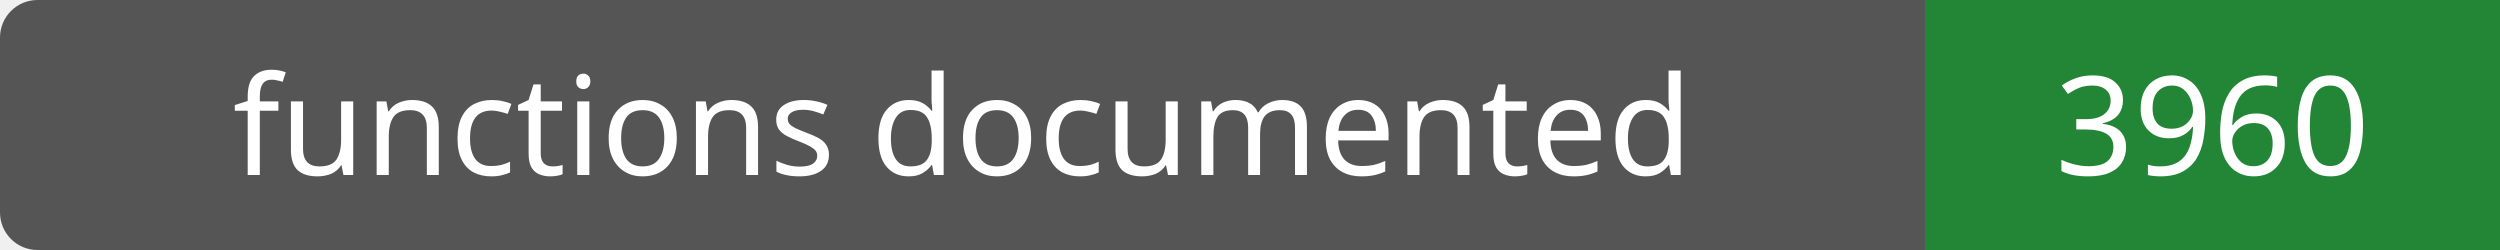
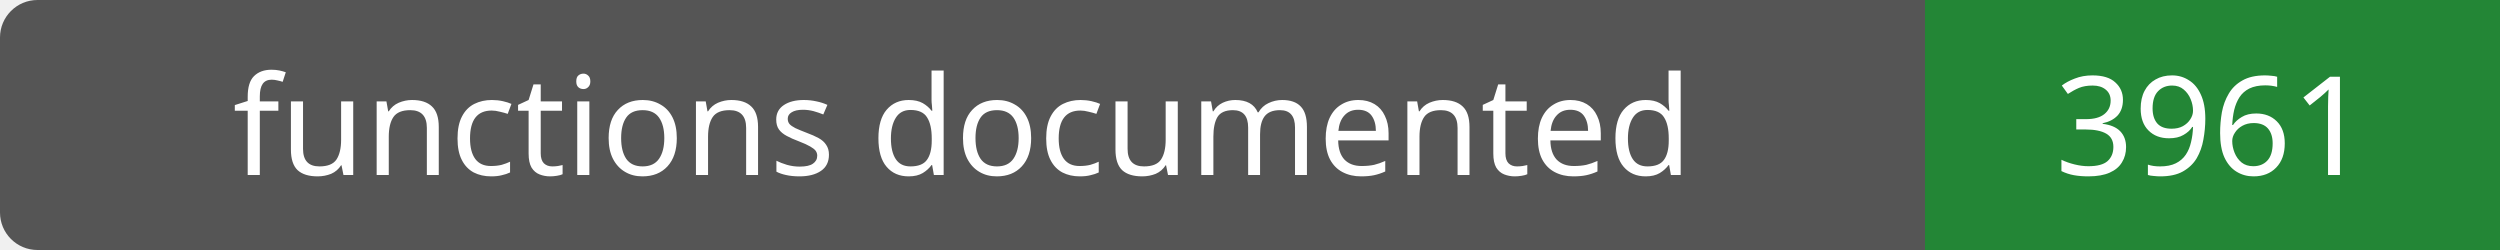
- <svg xmlns="http://www.w3.org/2000/svg" width="200" height="20" role="img" aria-label="functions documented: 3960">
+ <svg xmlns="http://www.w3.org/2000/svg" width="200" height="20" role="img" aria-label="functions documented: 3961">
  <rect width="200" height="20" rx="3" fill="#555" />
  <path fill="#238636" d="M154 0h46v20H154z" />
  <g fill="#fff" text-anchor="middle" font-family="Verdana,sans-serif" font-size="11">
    <text x="77.0" y="14">functions documented</text>
-     <text x="177.0" y="14">3960</text>
+     <text x="177.0" y="14">3961</text>
  </g>
</svg>
